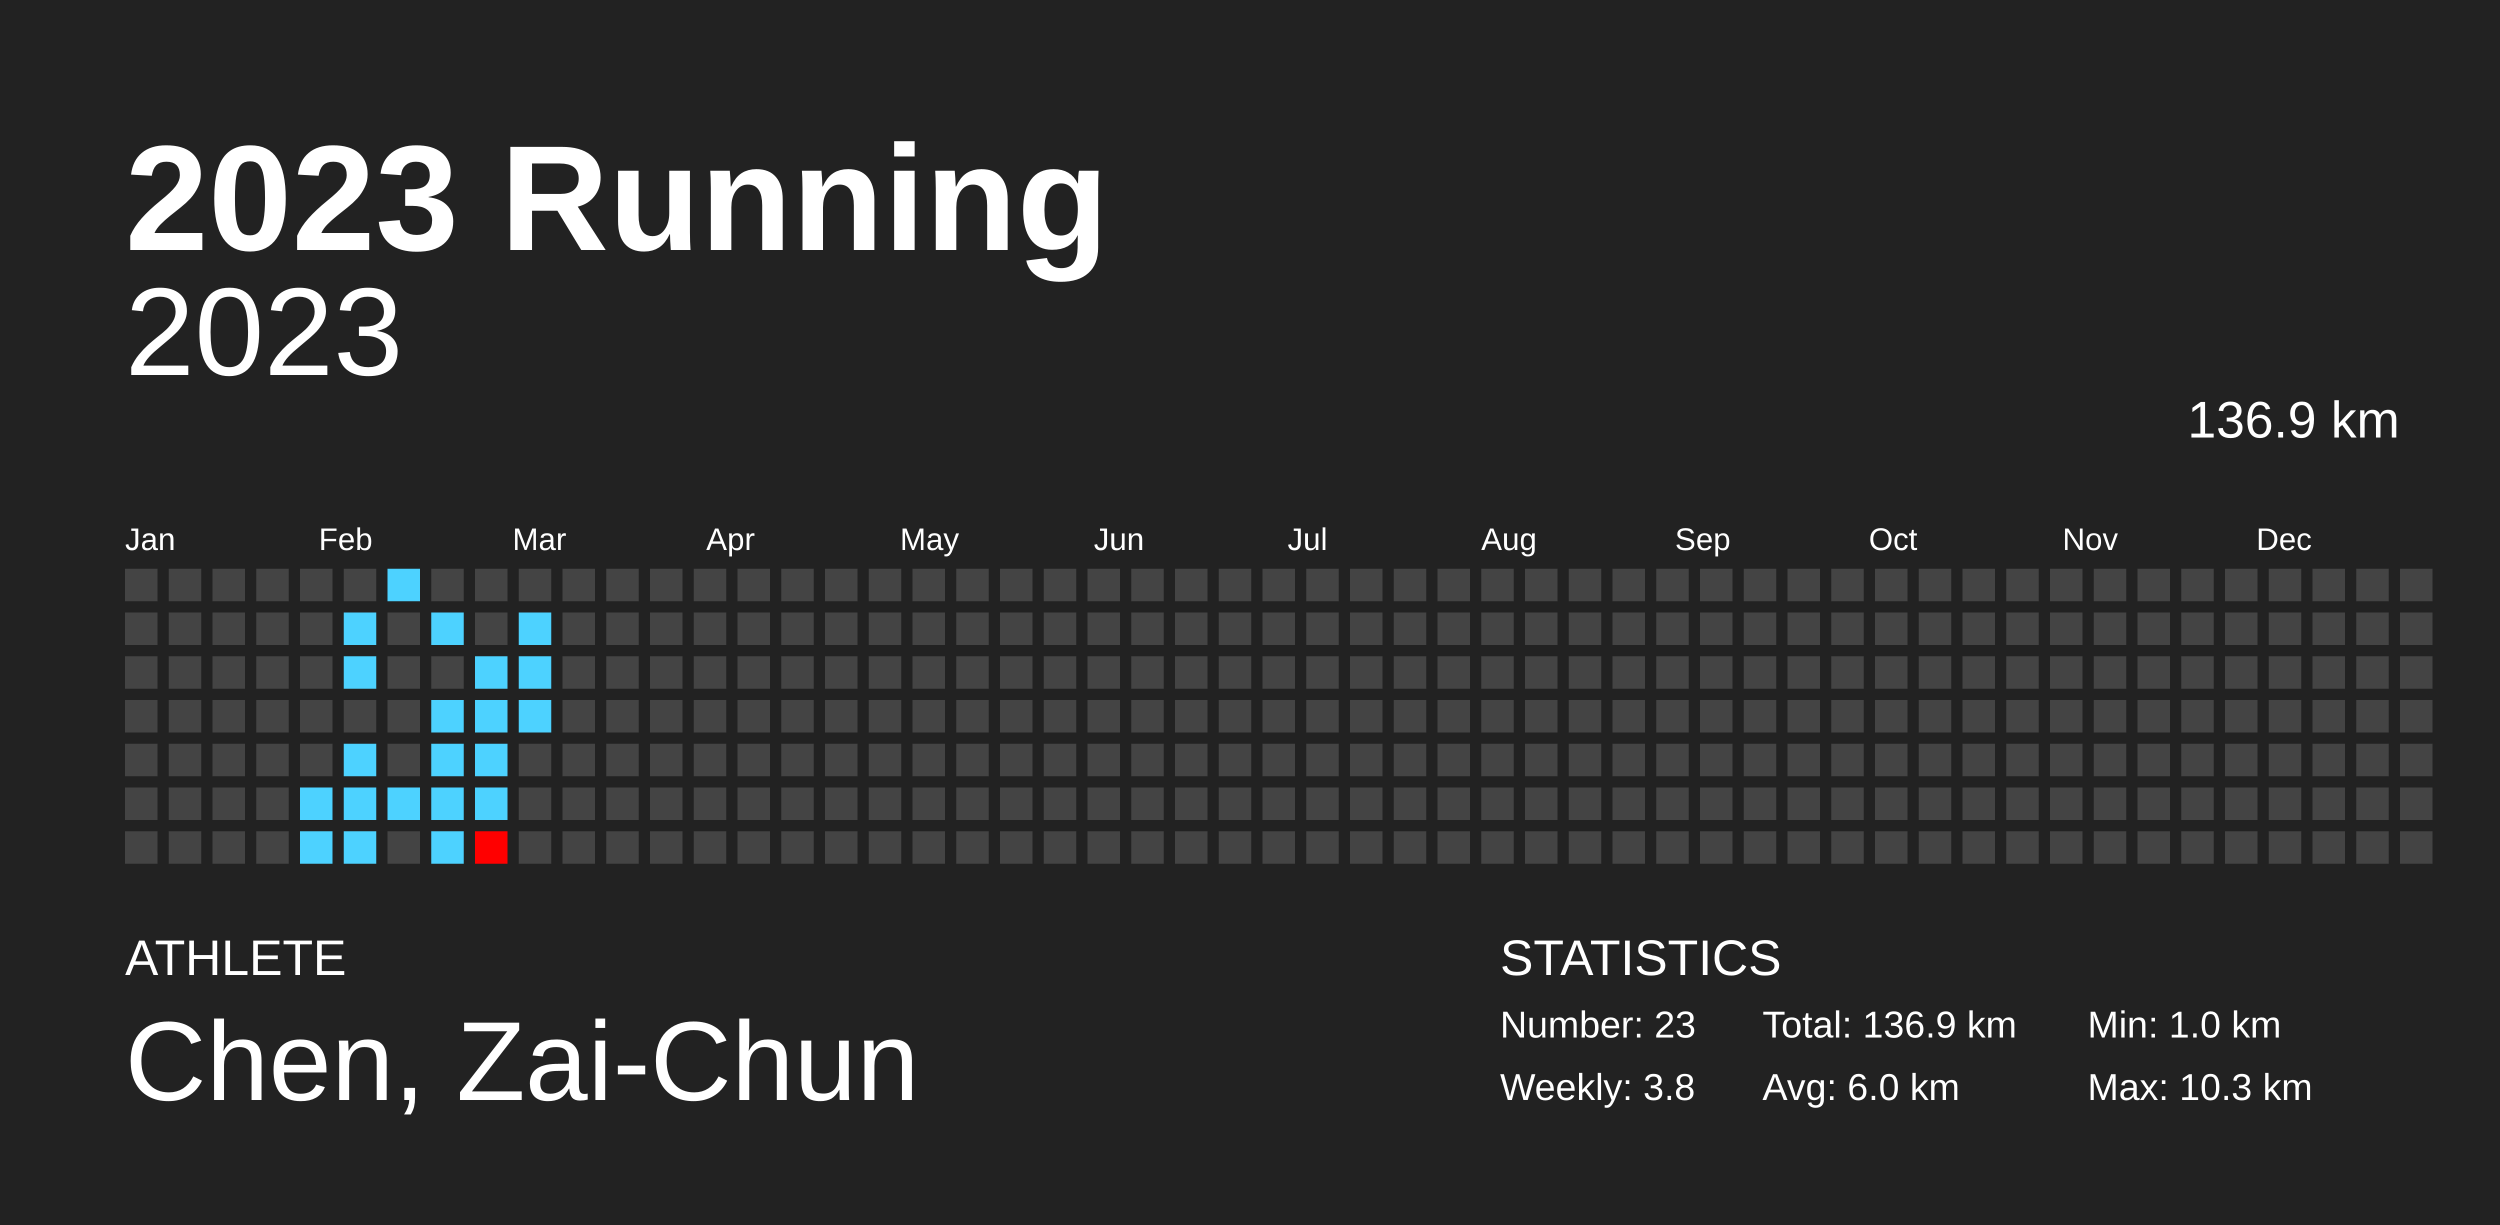
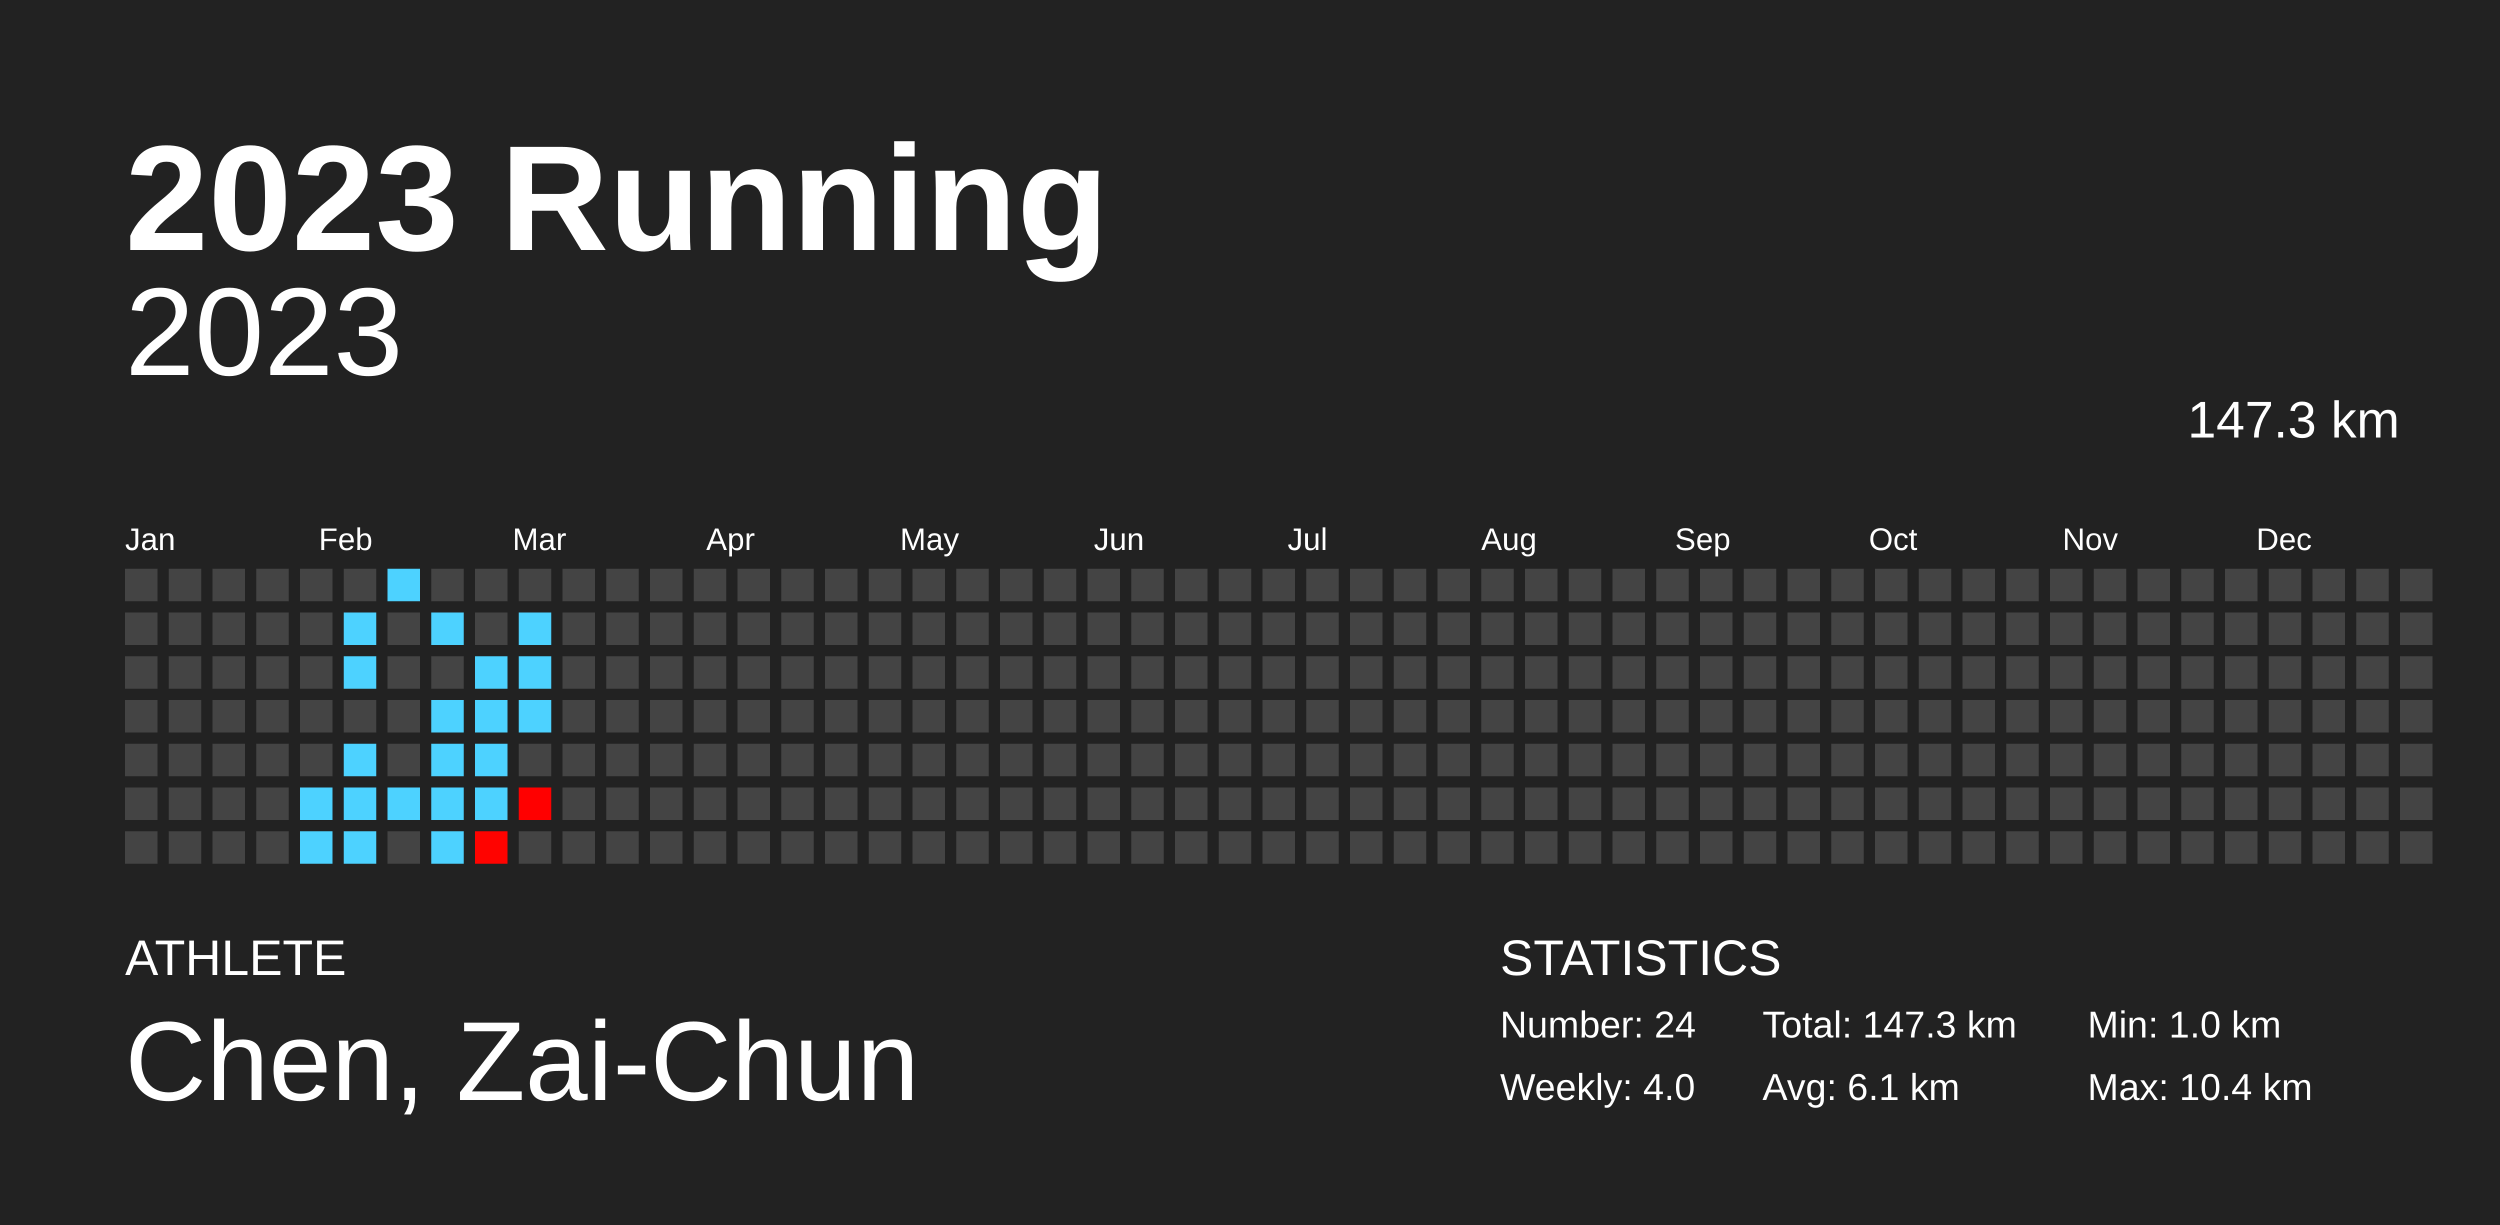
<svg xmlns="http://www.w3.org/2000/svg" baseProfile="full" height="98mm" version="1.1" viewBox="0,0,200,98" width="200mm">
  <defs />
  <rect fill="#222222" height="98" width="200" x="0" y="0" />
  <text fill="#FFFFFF" style="font-size:12px; font-family:Arial; font-weight:bold;" x="10" y="20">2023 Running</text>
  <text fill="#FFFFFF" style="font-size:4px; font-family:Arial" x="10" y="78">ATHLETE</text>
  <text fill="#FFFFFF" style="font-size:9px; font-family:Arial" x="10" y="88">Chen, Zai-Chun</text>
  <text fill="#FFFFFF" style="font-size:4px; font-family:Arial" x="120" y="78">STATISTICS</text>
-   <text fill="#FFFFFF" style="font-size:3px; font-family:Arial" x="120" y="83">Number: 23</text>
-   <text fill="#FFFFFF" style="font-size:3px; font-family:Arial" x="120" y="88">Weekly: 3.8</text>
-   <text fill="#FFFFFF" style="font-size:3px; font-family:Arial" x="141" y="83">Total: 136.9 km</text>
-   <text fill="#FFFFFF" style="font-size:3px; font-family:Arial" x="141" y="88">Avg: 6.0 km</text>
+   <text fill="#FFFFFF" style="font-size:3px; font-family:Arial" x="120" y="83">Number: 24</text>
+   <text fill="#FFFFFF" style="font-size:3px; font-family:Arial" x="120" y="88">Weekly: 4.0</text>
+   <text fill="#FFFFFF" style="font-size:3px; font-family:Arial" x="141" y="83">Total: 147.3 km</text>
+   <text fill="#FFFFFF" style="font-size:3px; font-family:Arial" x="141" y="88">Avg: 6.1 km</text>
  <text fill="#FFFFFF" style="font-size:3px; font-family:Arial" x="167" y="83">Min: 1.0 km</text>
-   <text fill="#FFFFFF" style="font-size:3px; font-family:Arial" x="167" y="88">Max: 10.3 km</text>
+   <text fill="#FFFFFF" style="font-size:3px; font-family:Arial" x="167" y="88">Max: 10.4 km</text>
  <text alignment-baseline="hanging" fill="#FFFFFF" style="font-size:10.0px; font-family:Arial;" x="10" y="30">2023</text>
-   <text alignment-baseline="hanging" fill="#FFFFFF" style="font-size:4.125px; font-family:Arial;" x="175" y="35">136.9 km</text>
+   <text alignment-baseline="hanging" fill="#FFFFFF" style="font-size:4.125px; font-family:Arial;" x="175" y="35">147.3 km</text>
  <text fill="#FFFFFF" style="font-size:2.5px; font-family:Arial" x="10.0" y="44">Jan</text>
  <text fill="#FFFFFF" style="font-size:2.5px; font-family:Arial" x="25.5" y="44">Feb</text>
  <text fill="#FFFFFF" style="font-size:2.5px; font-family:Arial" x="41.0" y="44">Mar</text>
  <text fill="#FFFFFF" style="font-size:2.5px; font-family:Arial" x="56.5" y="44">Apr</text>
  <text fill="#FFFFFF" style="font-size:2.5px; font-family:Arial" x="72.0" y="44">May</text>
  <text fill="#FFFFFF" style="font-size:2.5px; font-family:Arial" x="87.5" y="44">Jun</text>
  <text fill="#FFFFFF" style="font-size:2.5px; font-family:Arial" x="103.0" y="44">Jul</text>
  <text fill="#FFFFFF" style="font-size:2.5px; font-family:Arial" x="118.5" y="44">Aug</text>
  <text fill="#FFFFFF" style="font-size:2.5px; font-family:Arial" x="134.0" y="44">Sep</text>
  <text fill="#FFFFFF" style="font-size:2.5px; font-family:Arial" x="149.5" y="44">Oct</text>
  <text fill="#FFFFFF" style="font-size:2.5px; font-family:Arial" x="165.0" y="44">Nov</text>
  <text fill="#FFFFFF" style="font-size:2.5px; font-family:Arial" x="180.5" y="44">Dec</text>
  <rect fill="#444444" height="2.6" width="2.6" x="10.0" y="45.5" />
  <rect fill="#444444" height="2.6" width="2.6" x="10.0" y="49.0" />
  <rect fill="#444444" height="2.6" width="2.6" x="10.0" y="52.5" />
  <rect fill="#444444" height="2.6" width="2.6" x="10.0" y="56.0" />
  <rect fill="#444444" height="2.6" width="2.6" x="10.0" y="59.5" />
  <rect fill="#444444" height="2.6" width="2.6" x="10.0" y="63.0" />
  <rect fill="#444444" height="2.6" width="2.6" x="10.0" y="66.5" />
  <rect fill="#444444" height="2.6" width="2.6" x="13.5" y="45.5" />
  <rect fill="#444444" height="2.6" width="2.6" x="13.5" y="49.0" />
  <rect fill="#444444" height="2.6" width="2.6" x="13.5" y="52.5" />
  <rect fill="#444444" height="2.6" width="2.6" x="13.5" y="56.0" />
  <rect fill="#444444" height="2.6" width="2.6" x="13.5" y="59.5" />
  <rect fill="#444444" height="2.6" width="2.6" x="13.5" y="63.0" />
  <rect fill="#444444" height="2.6" width="2.6" x="13.5" y="66.5" />
  <rect fill="#444444" height="2.6" width="2.6" x="17.0" y="45.5" />
  <rect fill="#444444" height="2.6" width="2.6" x="17.0" y="49.0" />
  <rect fill="#444444" height="2.6" width="2.6" x="17.0" y="52.5" />
  <rect fill="#444444" height="2.6" width="2.6" x="17.0" y="56.0" />
  <rect fill="#444444" height="2.6" width="2.6" x="17.0" y="59.5" />
  <rect fill="#444444" height="2.6" width="2.6" x="17.0" y="63.0" />
  <rect fill="#444444" height="2.6" width="2.6" x="17.0" y="66.5" />
  <rect fill="#444444" height="2.6" width="2.6" x="20.5" y="45.5" />
  <rect fill="#444444" height="2.6" width="2.6" x="20.5" y="49.0" />
  <rect fill="#444444" height="2.6" width="2.6" x="20.5" y="52.5" />
  <rect fill="#444444" height="2.6" width="2.6" x="20.5" y="56.0" />
  <rect fill="#444444" height="2.6" width="2.6" x="20.5" y="59.5" />
  <rect fill="#444444" height="2.6" width="2.6" x="20.5" y="63.0" />
  <rect fill="#444444" height="2.6" width="2.6" x="20.5" y="66.5" />
  <rect fill="#444444" height="2.6" width="2.6" x="24.0" y="45.5" />
  <rect fill="#444444" height="2.6" width="2.6" x="24.0" y="49.0" />
  <rect fill="#444444" height="2.6" width="2.6" x="24.0" y="52.5" />
  <rect fill="#444444" height="2.6" width="2.6" x="24.0" y="56.0" />
  <rect fill="#444444" height="2.6" width="2.6" x="24.0" y="59.5" />
  <rect fill="#4dd2ff" height="2.6" width="2.6" x="24.0" y="63.0" />
  <rect fill="#4dd2ff" height="2.6" width="2.6" x="24.0" y="66.5" />
  <rect fill="#444444" height="2.6" width="2.6" x="27.5" y="45.5" />
  <rect fill="#4dd2ff" height="2.6" width="2.6" x="27.5" y="49.0" />
  <rect fill="#4dd2ff" height="2.6" width="2.6" x="27.5" y="52.5" />
  <rect fill="#444444" height="2.6" width="2.6" x="27.5" y="56.0" />
  <rect fill="#4dd2ff" height="2.6" width="2.6" x="27.5" y="59.5" />
  <rect fill="#4dd2ff" height="2.6" width="2.6" x="27.5" y="63.0" />
  <rect fill="#4dd2ff" height="2.6" width="2.6" x="27.5" y="66.5" />
  <rect fill="#4dd2ff" height="2.6" width="2.6" x="31.0" y="45.5" />
  <rect fill="#444444" height="2.6" width="2.6" x="31.0" y="49.0" />
  <rect fill="#444444" height="2.6" width="2.6" x="31.0" y="52.5" />
  <rect fill="#444444" height="2.6" width="2.6" x="31.0" y="56.0" />
  <rect fill="#444444" height="2.6" width="2.6" x="31.0" y="59.5" />
  <rect fill="#4dd2ff" height="2.6" width="2.6" x="31.0" y="63.0" />
  <rect fill="#444444" height="2.6" width="2.6" x="31.0" y="66.5" />
  <rect fill="#444444" height="2.6" width="2.6" x="34.5" y="45.5" />
  <rect fill="#4dd2ff" height="2.6" width="2.6" x="34.5" y="49.0" />
  <rect fill="#444444" height="2.6" width="2.6" x="34.5" y="52.5" />
  <rect fill="#4dd2ff" height="2.6" width="2.6" x="34.5" y="56.0" />
  <rect fill="#4dd2ff" height="2.6" width="2.6" x="34.5" y="59.5" />
  <rect fill="#4dd2ff" height="2.6" width="2.6" x="34.5" y="63.0" />
  <rect fill="#4dd2ff" height="2.6" width="2.6" x="34.5" y="66.5" />
  <rect fill="#444444" height="2.6" width="2.6" x="38.0" y="45.5" />
  <rect fill="#444444" height="2.6" width="2.6" x="38.0" y="49.0" />
  <rect fill="#4dd2ff" height="2.6" width="2.6" x="38.0" y="52.5" />
  <rect fill="#4dd2ff" height="2.6" width="2.6" x="38.0" y="56.0" />
  <rect fill="#4dd2ff" height="2.6" width="2.6" x="38.0" y="59.5" />
  <rect fill="#4dd2ff" height="2.6" width="2.6" x="38.0" y="63.0" />
-   <rect fill="#ff0000" height="2.6" width="2.6" x="38.0" y="66.5" />
+   <rect fill="#ff0300" height="2.6" width="2.6" x="38.0" y="66.5" />
  <rect fill="#444444" height="2.6" width="2.6" x="41.5" y="45.5" />
  <rect fill="#4dd2ff" height="2.6" width="2.6" x="41.5" y="49.0" />
  <rect fill="#4dd2ff" height="2.6" width="2.6" x="41.5" y="52.5" />
  <rect fill="#4dd2ff" height="2.6" width="2.6" x="41.5" y="56.0" />
  <rect fill="#444444" height="2.6" width="2.6" x="41.5" y="59.5" />
-   <rect fill="#444444" height="2.6" width="2.6" x="41.5" y="63.0" />
+   <rect fill="#ff0000" height="2.6" width="2.6" x="41.5" y="63.0" />
  <rect fill="#444444" height="2.6" width="2.6" x="41.5" y="66.5" />
  <rect fill="#444444" height="2.6" width="2.6" x="45.0" y="45.5" />
  <rect fill="#444444" height="2.6" width="2.6" x="45.0" y="49.0" />
  <rect fill="#444444" height="2.6" width="2.6" x="45.0" y="52.5" />
  <rect fill="#444444" height="2.6" width="2.6" x="45.0" y="56.0" />
  <rect fill="#444444" height="2.6" width="2.6" x="45.0" y="59.5" />
  <rect fill="#444444" height="2.6" width="2.6" x="45.0" y="63.0" />
  <rect fill="#444444" height="2.6" width="2.6" x="45.0" y="66.5" />
  <rect fill="#444444" height="2.6" width="2.6" x="48.5" y="45.5" />
  <rect fill="#444444" height="2.6" width="2.6" x="48.5" y="49.0" />
  <rect fill="#444444" height="2.6" width="2.6" x="48.5" y="52.5" />
  <rect fill="#444444" height="2.6" width="2.6" x="48.5" y="56.0" />
  <rect fill="#444444" height="2.6" width="2.6" x="48.5" y="59.5" />
  <rect fill="#444444" height="2.6" width="2.6" x="48.5" y="63.0" />
  <rect fill="#444444" height="2.6" width="2.6" x="48.5" y="66.5" />
  <rect fill="#444444" height="2.6" width="2.6" x="52.0" y="45.5" />
  <rect fill="#444444" height="2.6" width="2.6" x="52.0" y="49.0" />
  <rect fill="#444444" height="2.6" width="2.6" x="52.0" y="52.5" />
  <rect fill="#444444" height="2.6" width="2.6" x="52.0" y="56.0" />
  <rect fill="#444444" height="2.6" width="2.6" x="52.0" y="59.5" />
  <rect fill="#444444" height="2.6" width="2.6" x="52.0" y="63.0" />
  <rect fill="#444444" height="2.6" width="2.6" x="52.0" y="66.5" />
  <rect fill="#444444" height="2.6" width="2.6" x="55.5" y="45.5" />
  <rect fill="#444444" height="2.6" width="2.6" x="55.5" y="49.0" />
  <rect fill="#444444" height="2.6" width="2.6" x="55.5" y="52.5" />
  <rect fill="#444444" height="2.6" width="2.6" x="55.5" y="56.0" />
  <rect fill="#444444" height="2.6" width="2.6" x="55.5" y="59.5" />
  <rect fill="#444444" height="2.6" width="2.6" x="55.5" y="63.0" />
  <rect fill="#444444" height="2.6" width="2.6" x="55.5" y="66.5" />
  <rect fill="#444444" height="2.6" width="2.6" x="59.0" y="45.5" />
  <rect fill="#444444" height="2.6" width="2.6" x="59.0" y="49.0" />
  <rect fill="#444444" height="2.6" width="2.6" x="59.0" y="52.5" />
  <rect fill="#444444" height="2.6" width="2.6" x="59.0" y="56.0" />
  <rect fill="#444444" height="2.6" width="2.6" x="59.0" y="59.5" />
  <rect fill="#444444" height="2.6" width="2.6" x="59.0" y="63.0" />
  <rect fill="#444444" height="2.6" width="2.6" x="59.0" y="66.5" />
  <rect fill="#444444" height="2.6" width="2.6" x="62.5" y="45.5" />
  <rect fill="#444444" height="2.6" width="2.6" x="62.5" y="49.0" />
  <rect fill="#444444" height="2.6" width="2.6" x="62.5" y="52.5" />
  <rect fill="#444444" height="2.6" width="2.6" x="62.5" y="56.0" />
  <rect fill="#444444" height="2.6" width="2.6" x="62.5" y="59.5" />
  <rect fill="#444444" height="2.6" width="2.6" x="62.5" y="63.0" />
  <rect fill="#444444" height="2.6" width="2.6" x="62.5" y="66.5" />
  <rect fill="#444444" height="2.6" width="2.6" x="66.0" y="45.5" />
  <rect fill="#444444" height="2.6" width="2.6" x="66.0" y="49.0" />
  <rect fill="#444444" height="2.6" width="2.6" x="66.0" y="52.5" />
  <rect fill="#444444" height="2.6" width="2.6" x="66.0" y="56.0" />
  <rect fill="#444444" height="2.6" width="2.6" x="66.0" y="59.5" />
  <rect fill="#444444" height="2.6" width="2.6" x="66.0" y="63.0" />
  <rect fill="#444444" height="2.6" width="2.6" x="66.0" y="66.5" />
  <rect fill="#444444" height="2.6" width="2.6" x="69.5" y="45.5" />
  <rect fill="#444444" height="2.6" width="2.6" x="69.5" y="49.0" />
  <rect fill="#444444" height="2.6" width="2.6" x="69.5" y="52.5" />
  <rect fill="#444444" height="2.6" width="2.6" x="69.5" y="56.0" />
  <rect fill="#444444" height="2.6" width="2.6" x="69.5" y="59.5" />
  <rect fill="#444444" height="2.6" width="2.6" x="69.5" y="63.0" />
  <rect fill="#444444" height="2.6" width="2.6" x="69.5" y="66.5" />
  <rect fill="#444444" height="2.6" width="2.6" x="73.0" y="45.5" />
  <rect fill="#444444" height="2.6" width="2.6" x="73.0" y="49.0" />
  <rect fill="#444444" height="2.6" width="2.6" x="73.0" y="52.5" />
  <rect fill="#444444" height="2.6" width="2.6" x="73.0" y="56.0" />
  <rect fill="#444444" height="2.6" width="2.6" x="73.0" y="59.5" />
  <rect fill="#444444" height="2.6" width="2.6" x="73.0" y="63.0" />
  <rect fill="#444444" height="2.6" width="2.6" x="73.0" y="66.5" />
  <rect fill="#444444" height="2.6" width="2.6" x="76.5" y="45.5" />
  <rect fill="#444444" height="2.6" width="2.6" x="76.5" y="49.0" />
  <rect fill="#444444" height="2.6" width="2.6" x="76.5" y="52.5" />
  <rect fill="#444444" height="2.6" width="2.6" x="76.5" y="56.0" />
  <rect fill="#444444" height="2.6" width="2.6" x="76.5" y="59.5" />
  <rect fill="#444444" height="2.6" width="2.6" x="76.5" y="63.0" />
  <rect fill="#444444" height="2.6" width="2.6" x="76.5" y="66.5" />
  <rect fill="#444444" height="2.6" width="2.6" x="80.0" y="45.5" />
  <rect fill="#444444" height="2.6" width="2.6" x="80.0" y="49.0" />
  <rect fill="#444444" height="2.6" width="2.6" x="80.0" y="52.5" />
  <rect fill="#444444" height="2.6" width="2.6" x="80.0" y="56.0" />
  <rect fill="#444444" height="2.6" width="2.6" x="80.0" y="59.5" />
  <rect fill="#444444" height="2.6" width="2.6" x="80.0" y="63.0" />
  <rect fill="#444444" height="2.6" width="2.6" x="80.0" y="66.5" />
  <rect fill="#444444" height="2.6" width="2.6" x="83.5" y="45.5" />
  <rect fill="#444444" height="2.6" width="2.6" x="83.5" y="49.0" />
  <rect fill="#444444" height="2.6" width="2.6" x="83.5" y="52.5" />
  <rect fill="#444444" height="2.6" width="2.6" x="83.5" y="56.0" />
  <rect fill="#444444" height="2.6" width="2.6" x="83.5" y="59.5" />
  <rect fill="#444444" height="2.6" width="2.6" x="83.5" y="63.0" />
  <rect fill="#444444" height="2.6" width="2.6" x="83.5" y="66.5" />
  <rect fill="#444444" height="2.6" width="2.6" x="87.0" y="45.5" />
  <rect fill="#444444" height="2.6" width="2.6" x="87.0" y="49.0" />
  <rect fill="#444444" height="2.6" width="2.6" x="87.0" y="52.5" />
  <rect fill="#444444" height="2.6" width="2.6" x="87.0" y="56.0" />
  <rect fill="#444444" height="2.6" width="2.6" x="87.0" y="59.5" />
  <rect fill="#444444" height="2.6" width="2.6" x="87.0" y="63.0" />
  <rect fill="#444444" height="2.6" width="2.6" x="87.0" y="66.5" />
  <rect fill="#444444" height="2.6" width="2.6" x="90.5" y="45.5" />
  <rect fill="#444444" height="2.6" width="2.6" x="90.5" y="49.0" />
  <rect fill="#444444" height="2.6" width="2.6" x="90.5" y="52.5" />
  <rect fill="#444444" height="2.6" width="2.6" x="90.5" y="56.0" />
  <rect fill="#444444" height="2.6" width="2.6" x="90.5" y="59.5" />
  <rect fill="#444444" height="2.6" width="2.6" x="90.5" y="63.0" />
  <rect fill="#444444" height="2.6" width="2.6" x="90.5" y="66.5" />
  <rect fill="#444444" height="2.6" width="2.6" x="94.0" y="45.5" />
  <rect fill="#444444" height="2.6" width="2.6" x="94.0" y="49.0" />
  <rect fill="#444444" height="2.6" width="2.6" x="94.0" y="52.5" />
  <rect fill="#444444" height="2.6" width="2.6" x="94.0" y="56.0" />
  <rect fill="#444444" height="2.6" width="2.6" x="94.0" y="59.5" />
  <rect fill="#444444" height="2.6" width="2.6" x="94.0" y="63.0" />
  <rect fill="#444444" height="2.6" width="2.6" x="94.0" y="66.5" />
  <rect fill="#444444" height="2.6" width="2.6" x="97.5" y="45.5" />
  <rect fill="#444444" height="2.6" width="2.6" x="97.5" y="49.0" />
  <rect fill="#444444" height="2.6" width="2.6" x="97.5" y="52.5" />
  <rect fill="#444444" height="2.6" width="2.6" x="97.5" y="56.0" />
  <rect fill="#444444" height="2.6" width="2.6" x="97.5" y="59.5" />
  <rect fill="#444444" height="2.6" width="2.6" x="97.5" y="63.0" />
  <rect fill="#444444" height="2.6" width="2.6" x="97.5" y="66.5" />
  <rect fill="#444444" height="2.6" width="2.6" x="101.0" y="45.5" />
  <rect fill="#444444" height="2.6" width="2.6" x="101.0" y="49.0" />
  <rect fill="#444444" height="2.6" width="2.6" x="101.0" y="52.5" />
  <rect fill="#444444" height="2.6" width="2.6" x="101.0" y="56.0" />
  <rect fill="#444444" height="2.6" width="2.6" x="101.0" y="59.5" />
  <rect fill="#444444" height="2.6" width="2.6" x="101.0" y="63.0" />
  <rect fill="#444444" height="2.6" width="2.6" x="101.0" y="66.5" />
  <rect fill="#444444" height="2.6" width="2.6" x="104.5" y="45.5" />
  <rect fill="#444444" height="2.6" width="2.6" x="104.5" y="49.0" />
  <rect fill="#444444" height="2.6" width="2.6" x="104.5" y="52.5" />
  <rect fill="#444444" height="2.6" width="2.6" x="104.5" y="56.0" />
  <rect fill="#444444" height="2.6" width="2.6" x="104.5" y="59.5" />
  <rect fill="#444444" height="2.6" width="2.6" x="104.5" y="63.0" />
  <rect fill="#444444" height="2.6" width="2.6" x="104.5" y="66.5" />
  <rect fill="#444444" height="2.6" width="2.6" x="108.0" y="45.5" />
  <rect fill="#444444" height="2.6" width="2.6" x="108.0" y="49.0" />
  <rect fill="#444444" height="2.6" width="2.6" x="108.0" y="52.5" />
  <rect fill="#444444" height="2.6" width="2.6" x="108.0" y="56.0" />
  <rect fill="#444444" height="2.6" width="2.6" x="108.0" y="59.5" />
  <rect fill="#444444" height="2.6" width="2.6" x="108.0" y="63.0" />
  <rect fill="#444444" height="2.6" width="2.6" x="108.0" y="66.5" />
  <rect fill="#444444" height="2.6" width="2.6" x="111.5" y="45.5" />
  <rect fill="#444444" height="2.6" width="2.6" x="111.5" y="49.0" />
  <rect fill="#444444" height="2.6" width="2.6" x="111.5" y="52.5" />
  <rect fill="#444444" height="2.6" width="2.6" x="111.5" y="56.0" />
  <rect fill="#444444" height="2.6" width="2.6" x="111.5" y="59.5" />
  <rect fill="#444444" height="2.6" width="2.6" x="111.5" y="63.0" />
  <rect fill="#444444" height="2.6" width="2.6" x="111.5" y="66.5" />
  <rect fill="#444444" height="2.6" width="2.6" x="115.0" y="45.5" />
  <rect fill="#444444" height="2.6" width="2.6" x="115.0" y="49.0" />
  <rect fill="#444444" height="2.6" width="2.6" x="115.0" y="52.5" />
  <rect fill="#444444" height="2.6" width="2.6" x="115.0" y="56.0" />
  <rect fill="#444444" height="2.6" width="2.6" x="115.0" y="59.5" />
  <rect fill="#444444" height="2.6" width="2.6" x="115.0" y="63.0" />
  <rect fill="#444444" height="2.6" width="2.6" x="115.0" y="66.5" />
  <rect fill="#444444" height="2.6" width="2.6" x="118.5" y="45.5" />
  <rect fill="#444444" height="2.6" width="2.6" x="118.5" y="49.0" />
  <rect fill="#444444" height="2.6" width="2.6" x="118.5" y="52.5" />
  <rect fill="#444444" height="2.6" width="2.6" x="118.5" y="56.0" />
  <rect fill="#444444" height="2.6" width="2.6" x="118.5" y="59.5" />
  <rect fill="#444444" height="2.6" width="2.6" x="118.5" y="63.0" />
  <rect fill="#444444" height="2.6" width="2.6" x="118.5" y="66.5" />
  <rect fill="#444444" height="2.6" width="2.6" x="122.0" y="45.5" />
  <rect fill="#444444" height="2.6" width="2.6" x="122.0" y="49.0" />
  <rect fill="#444444" height="2.6" width="2.6" x="122.0" y="52.5" />
  <rect fill="#444444" height="2.6" width="2.6" x="122.0" y="56.0" />
  <rect fill="#444444" height="2.6" width="2.6" x="122.0" y="59.5" />
  <rect fill="#444444" height="2.6" width="2.6" x="122.0" y="63.0" />
  <rect fill="#444444" height="2.6" width="2.6" x="122.0" y="66.5" />
  <rect fill="#444444" height="2.6" width="2.6" x="125.5" y="45.5" />
  <rect fill="#444444" height="2.6" width="2.6" x="125.5" y="49.0" />
  <rect fill="#444444" height="2.6" width="2.6" x="125.5" y="52.5" />
  <rect fill="#444444" height="2.6" width="2.6" x="125.5" y="56.0" />
  <rect fill="#444444" height="2.6" width="2.6" x="125.5" y="59.5" />
  <rect fill="#444444" height="2.6" width="2.6" x="125.5" y="63.0" />
  <rect fill="#444444" height="2.6" width="2.6" x="125.5" y="66.5" />
  <rect fill="#444444" height="2.6" width="2.6" x="129.0" y="45.5" />
  <rect fill="#444444" height="2.6" width="2.6" x="129.0" y="49.0" />
  <rect fill="#444444" height="2.6" width="2.6" x="129.0" y="52.5" />
  <rect fill="#444444" height="2.6" width="2.6" x="129.0" y="56.0" />
  <rect fill="#444444" height="2.6" width="2.6" x="129.0" y="59.5" />
  <rect fill="#444444" height="2.6" width="2.6" x="129.0" y="63.0" />
  <rect fill="#444444" height="2.6" width="2.6" x="129.0" y="66.5" />
  <rect fill="#444444" height="2.6" width="2.6" x="132.5" y="45.5" />
  <rect fill="#444444" height="2.6" width="2.6" x="132.5" y="49.0" />
  <rect fill="#444444" height="2.6" width="2.6" x="132.5" y="52.5" />
  <rect fill="#444444" height="2.6" width="2.6" x="132.5" y="56.0" />
  <rect fill="#444444" height="2.6" width="2.6" x="132.5" y="59.5" />
  <rect fill="#444444" height="2.6" width="2.6" x="132.5" y="63.0" />
  <rect fill="#444444" height="2.6" width="2.6" x="132.5" y="66.5" />
  <rect fill="#444444" height="2.6" width="2.6" x="136.0" y="45.5" />
  <rect fill="#444444" height="2.6" width="2.6" x="136.0" y="49.0" />
  <rect fill="#444444" height="2.6" width="2.6" x="136.0" y="52.5" />
  <rect fill="#444444" height="2.6" width="2.6" x="136.0" y="56.0" />
  <rect fill="#444444" height="2.6" width="2.6" x="136.0" y="59.5" />
  <rect fill="#444444" height="2.6" width="2.6" x="136.0" y="63.0" />
  <rect fill="#444444" height="2.6" width="2.6" x="136.0" y="66.5" />
  <rect fill="#444444" height="2.6" width="2.6" x="139.5" y="45.5" />
  <rect fill="#444444" height="2.6" width="2.6" x="139.5" y="49.0" />
  <rect fill="#444444" height="2.6" width="2.6" x="139.5" y="52.5" />
  <rect fill="#444444" height="2.6" width="2.6" x="139.5" y="56.0" />
  <rect fill="#444444" height="2.6" width="2.6" x="139.5" y="59.5" />
  <rect fill="#444444" height="2.6" width="2.6" x="139.5" y="63.0" />
  <rect fill="#444444" height="2.6" width="2.6" x="139.5" y="66.5" />
  <rect fill="#444444" height="2.6" width="2.6" x="143.0" y="45.5" />
  <rect fill="#444444" height="2.6" width="2.6" x="143.0" y="49.0" />
  <rect fill="#444444" height="2.6" width="2.6" x="143.0" y="52.5" />
  <rect fill="#444444" height="2.6" width="2.6" x="143.0" y="56.0" />
  <rect fill="#444444" height="2.6" width="2.6" x="143.0" y="59.5" />
  <rect fill="#444444" height="2.6" width="2.6" x="143.0" y="63.0" />
  <rect fill="#444444" height="2.6" width="2.6" x="143.0" y="66.5" />
  <rect fill="#444444" height="2.6" width="2.6" x="146.5" y="45.5" />
  <rect fill="#444444" height="2.6" width="2.6" x="146.5" y="49.0" />
  <rect fill="#444444" height="2.6" width="2.6" x="146.5" y="52.5" />
  <rect fill="#444444" height="2.6" width="2.6" x="146.5" y="56.0" />
  <rect fill="#444444" height="2.6" width="2.6" x="146.5" y="59.5" />
  <rect fill="#444444" height="2.6" width="2.6" x="146.5" y="63.0" />
  <rect fill="#444444" height="2.6" width="2.6" x="146.5" y="66.5" />
  <rect fill="#444444" height="2.6" width="2.6" x="150.0" y="45.5" />
  <rect fill="#444444" height="2.6" width="2.6" x="150.0" y="49.0" />
  <rect fill="#444444" height="2.6" width="2.6" x="150.0" y="52.5" />
  <rect fill="#444444" height="2.6" width="2.6" x="150.0" y="56.0" />
  <rect fill="#444444" height="2.6" width="2.6" x="150.0" y="59.5" />
  <rect fill="#444444" height="2.6" width="2.6" x="150.0" y="63.0" />
  <rect fill="#444444" height="2.6" width="2.6" x="150.0" y="66.5" />
  <rect fill="#444444" height="2.6" width="2.6" x="153.5" y="45.5" />
  <rect fill="#444444" height="2.6" width="2.6" x="153.5" y="49.0" />
  <rect fill="#444444" height="2.6" width="2.6" x="153.5" y="52.5" />
  <rect fill="#444444" height="2.6" width="2.6" x="153.5" y="56.0" />
  <rect fill="#444444" height="2.6" width="2.6" x="153.5" y="59.5" />
  <rect fill="#444444" height="2.6" width="2.6" x="153.5" y="63.0" />
  <rect fill="#444444" height="2.6" width="2.6" x="153.5" y="66.5" />
  <rect fill="#444444" height="2.6" width="2.6" x="157.0" y="45.5" />
  <rect fill="#444444" height="2.6" width="2.6" x="157.0" y="49.0" />
  <rect fill="#444444" height="2.6" width="2.6" x="157.0" y="52.5" />
  <rect fill="#444444" height="2.6" width="2.6" x="157.0" y="56.0" />
  <rect fill="#444444" height="2.6" width="2.6" x="157.0" y="59.5" />
  <rect fill="#444444" height="2.6" width="2.6" x="157.0" y="63.0" />
  <rect fill="#444444" height="2.6" width="2.6" x="157.0" y="66.5" />
  <rect fill="#444444" height="2.6" width="2.6" x="160.5" y="45.5" />
  <rect fill="#444444" height="2.6" width="2.6" x="160.5" y="49.0" />
  <rect fill="#444444" height="2.6" width="2.6" x="160.5" y="52.5" />
  <rect fill="#444444" height="2.6" width="2.6" x="160.5" y="56.0" />
  <rect fill="#444444" height="2.6" width="2.6" x="160.5" y="59.5" />
  <rect fill="#444444" height="2.6" width="2.6" x="160.5" y="63.0" />
  <rect fill="#444444" height="2.6" width="2.6" x="160.5" y="66.5" />
  <rect fill="#444444" height="2.6" width="2.6" x="164.0" y="45.5" />
  <rect fill="#444444" height="2.6" width="2.6" x="164.0" y="49.0" />
  <rect fill="#444444" height="2.6" width="2.6" x="164.0" y="52.5" />
  <rect fill="#444444" height="2.6" width="2.6" x="164.0" y="56.0" />
  <rect fill="#444444" height="2.6" width="2.6" x="164.0" y="59.5" />
  <rect fill="#444444" height="2.6" width="2.6" x="164.0" y="63.0" />
  <rect fill="#444444" height="2.6" width="2.6" x="164.0" y="66.5" />
  <rect fill="#444444" height="2.6" width="2.6" x="167.5" y="45.5" />
  <rect fill="#444444" height="2.6" width="2.6" x="167.5" y="49.0" />
  <rect fill="#444444" height="2.6" width="2.6" x="167.5" y="52.5" />
  <rect fill="#444444" height="2.6" width="2.6" x="167.5" y="56.0" />
  <rect fill="#444444" height="2.6" width="2.6" x="167.5" y="59.5" />
  <rect fill="#444444" height="2.6" width="2.6" x="167.5" y="63.0" />
  <rect fill="#444444" height="2.6" width="2.6" x="167.5" y="66.5" />
  <rect fill="#444444" height="2.6" width="2.6" x="171.0" y="45.5" />
  <rect fill="#444444" height="2.6" width="2.6" x="171.0" y="49.0" />
  <rect fill="#444444" height="2.6" width="2.6" x="171.0" y="52.5" />
  <rect fill="#444444" height="2.6" width="2.6" x="171.0" y="56.0" />
  <rect fill="#444444" height="2.6" width="2.6" x="171.0" y="59.5" />
  <rect fill="#444444" height="2.6" width="2.6" x="171.0" y="63.0" />
  <rect fill="#444444" height="2.6" width="2.6" x="171.0" y="66.5" />
  <rect fill="#444444" height="2.6" width="2.6" x="174.5" y="45.5" />
  <rect fill="#444444" height="2.6" width="2.6" x="174.5" y="49.0" />
  <rect fill="#444444" height="2.6" width="2.6" x="174.5" y="52.5" />
  <rect fill="#444444" height="2.6" width="2.6" x="174.5" y="56.0" />
  <rect fill="#444444" height="2.6" width="2.6" x="174.5" y="59.5" />
  <rect fill="#444444" height="2.6" width="2.6" x="174.5" y="63.0" />
  <rect fill="#444444" height="2.6" width="2.6" x="174.5" y="66.5" />
  <rect fill="#444444" height="2.6" width="2.6" x="178.0" y="45.5" />
  <rect fill="#444444" height="2.6" width="2.6" x="178.0" y="49.0" />
  <rect fill="#444444" height="2.6" width="2.6" x="178.0" y="52.5" />
  <rect fill="#444444" height="2.6" width="2.6" x="178.0" y="56.0" />
  <rect fill="#444444" height="2.6" width="2.6" x="178.0" y="59.5" />
  <rect fill="#444444" height="2.6" width="2.6" x="178.0" y="63.0" />
  <rect fill="#444444" height="2.6" width="2.6" x="178.0" y="66.5" />
  <rect fill="#444444" height="2.6" width="2.6" x="181.5" y="45.5" />
  <rect fill="#444444" height="2.6" width="2.6" x="181.5" y="49.0" />
  <rect fill="#444444" height="2.6" width="2.6" x="181.5" y="52.5" />
  <rect fill="#444444" height="2.6" width="2.6" x="181.5" y="56.0" />
  <rect fill="#444444" height="2.6" width="2.6" x="181.5" y="59.5" />
  <rect fill="#444444" height="2.6" width="2.6" x="181.5" y="63.0" />
  <rect fill="#444444" height="2.6" width="2.6" x="181.5" y="66.5" />
  <rect fill="#444444" height="2.6" width="2.6" x="185.0" y="45.5" />
  <rect fill="#444444" height="2.6" width="2.6" x="185.0" y="49.0" />
  <rect fill="#444444" height="2.6" width="2.6" x="185.0" y="52.5" />
  <rect fill="#444444" height="2.6" width="2.6" x="185.0" y="56.0" />
  <rect fill="#444444" height="2.6" width="2.6" x="185.0" y="59.5" />
  <rect fill="#444444" height="2.6" width="2.6" x="185.0" y="63.0" />
  <rect fill="#444444" height="2.6" width="2.6" x="185.0" y="66.5" />
  <rect fill="#444444" height="2.6" width="2.6" x="188.5" y="45.5" />
  <rect fill="#444444" height="2.6" width="2.6" x="188.5" y="49.0" />
  <rect fill="#444444" height="2.6" width="2.6" x="188.5" y="52.5" />
  <rect fill="#444444" height="2.6" width="2.6" x="188.5" y="56.0" />
  <rect fill="#444444" height="2.6" width="2.6" x="188.5" y="59.5" />
  <rect fill="#444444" height="2.6" width="2.6" x="188.5" y="63.0" />
  <rect fill="#444444" height="2.6" width="2.6" x="188.5" y="66.5" />
  <rect fill="#444444" height="2.6" width="2.6" x="192.0" y="45.5" />
  <rect fill="#444444" height="2.6" width="2.6" x="192.0" y="49.0" />
  <rect fill="#444444" height="2.6" width="2.6" x="192.0" y="52.5" />
  <rect fill="#444444" height="2.6" width="2.6" x="192.0" y="56.0" />
  <rect fill="#444444" height="2.6" width="2.6" x="192.0" y="59.5" />
  <rect fill="#444444" height="2.6" width="2.6" x="192.0" y="63.0" />
  <rect fill="#444444" height="2.6" width="2.6" x="192.0" y="66.5" />
</svg>
